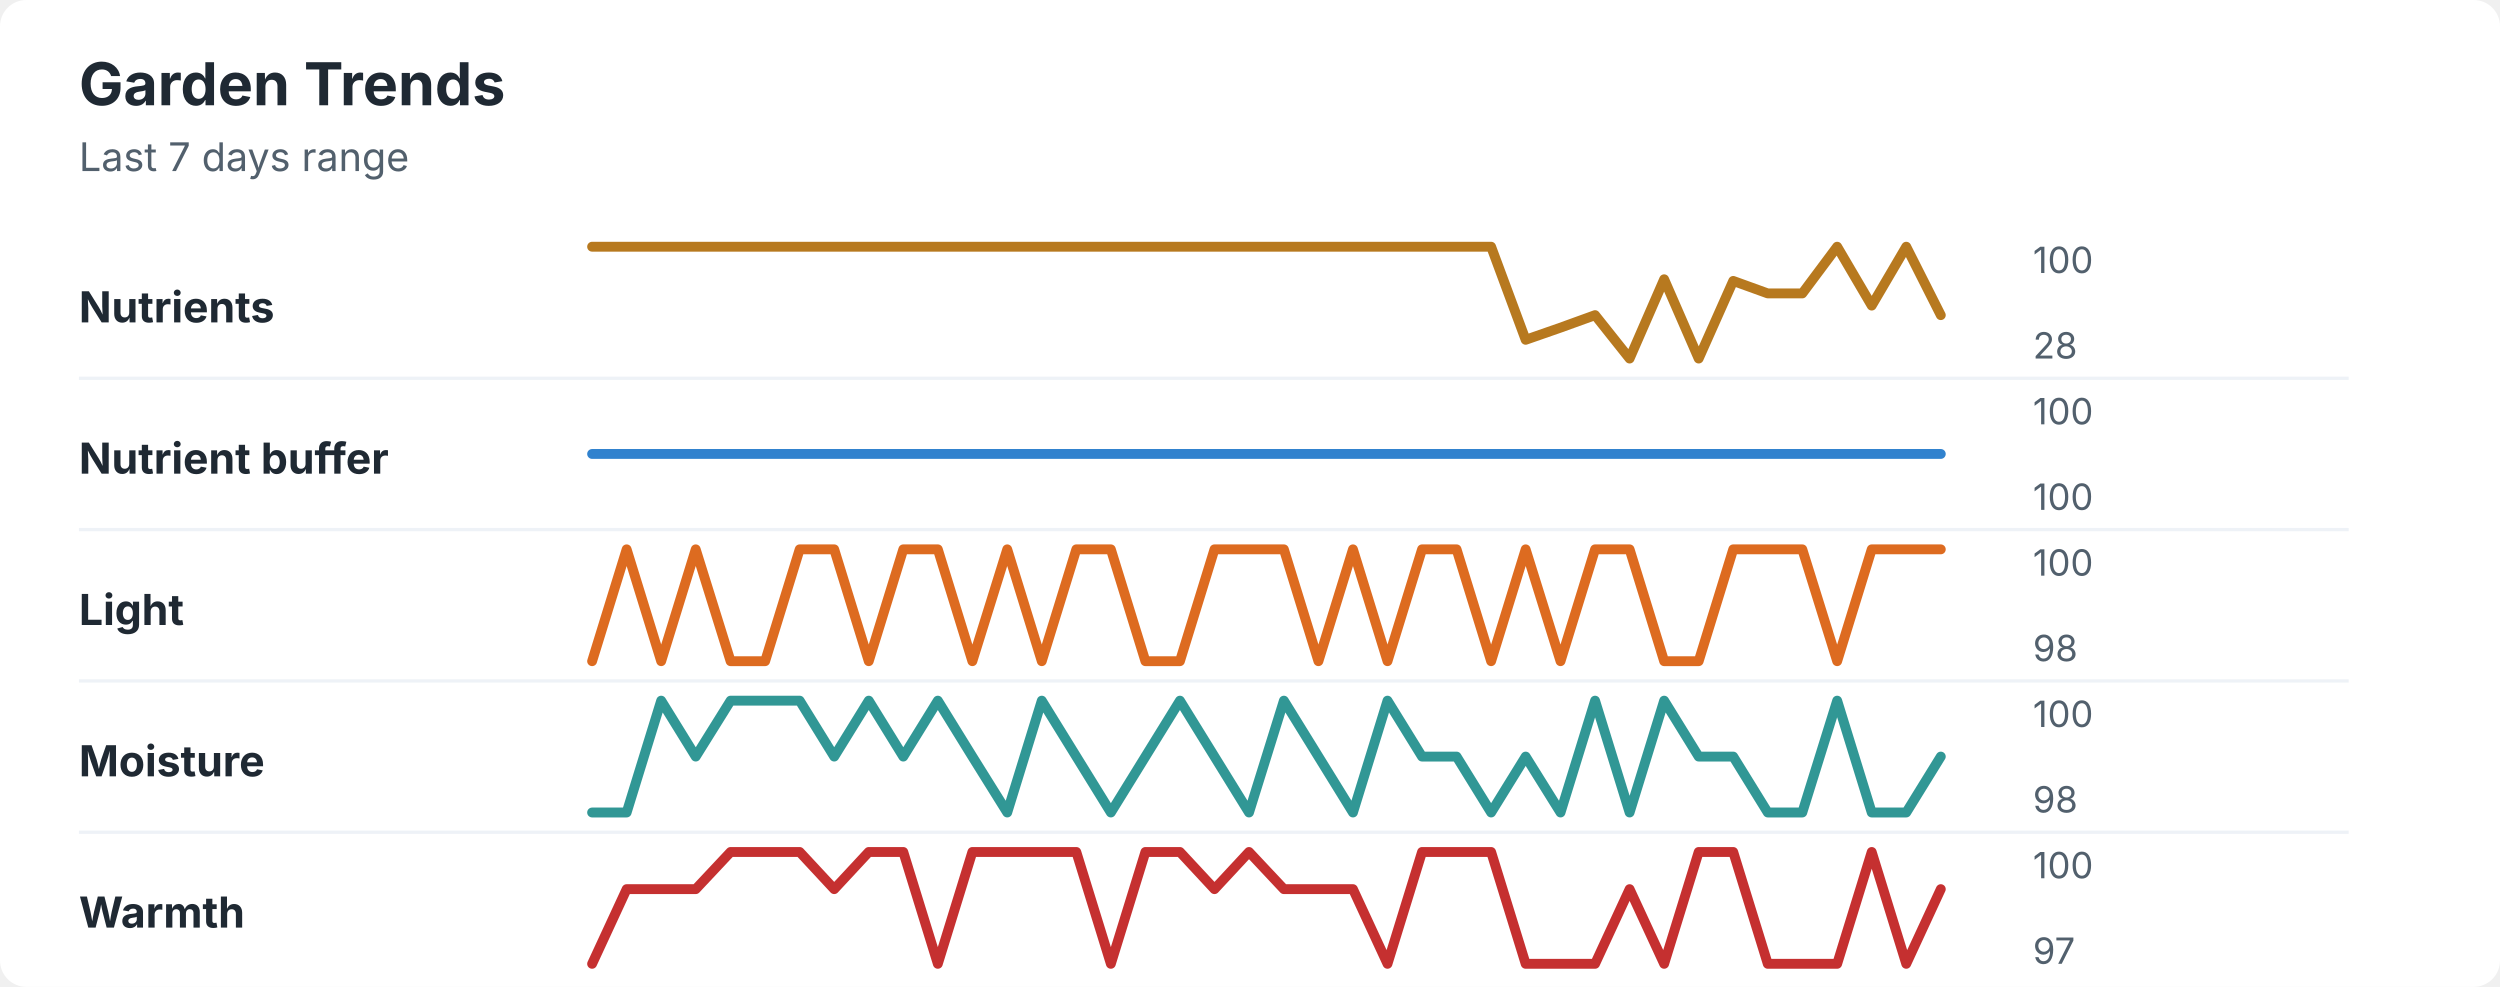
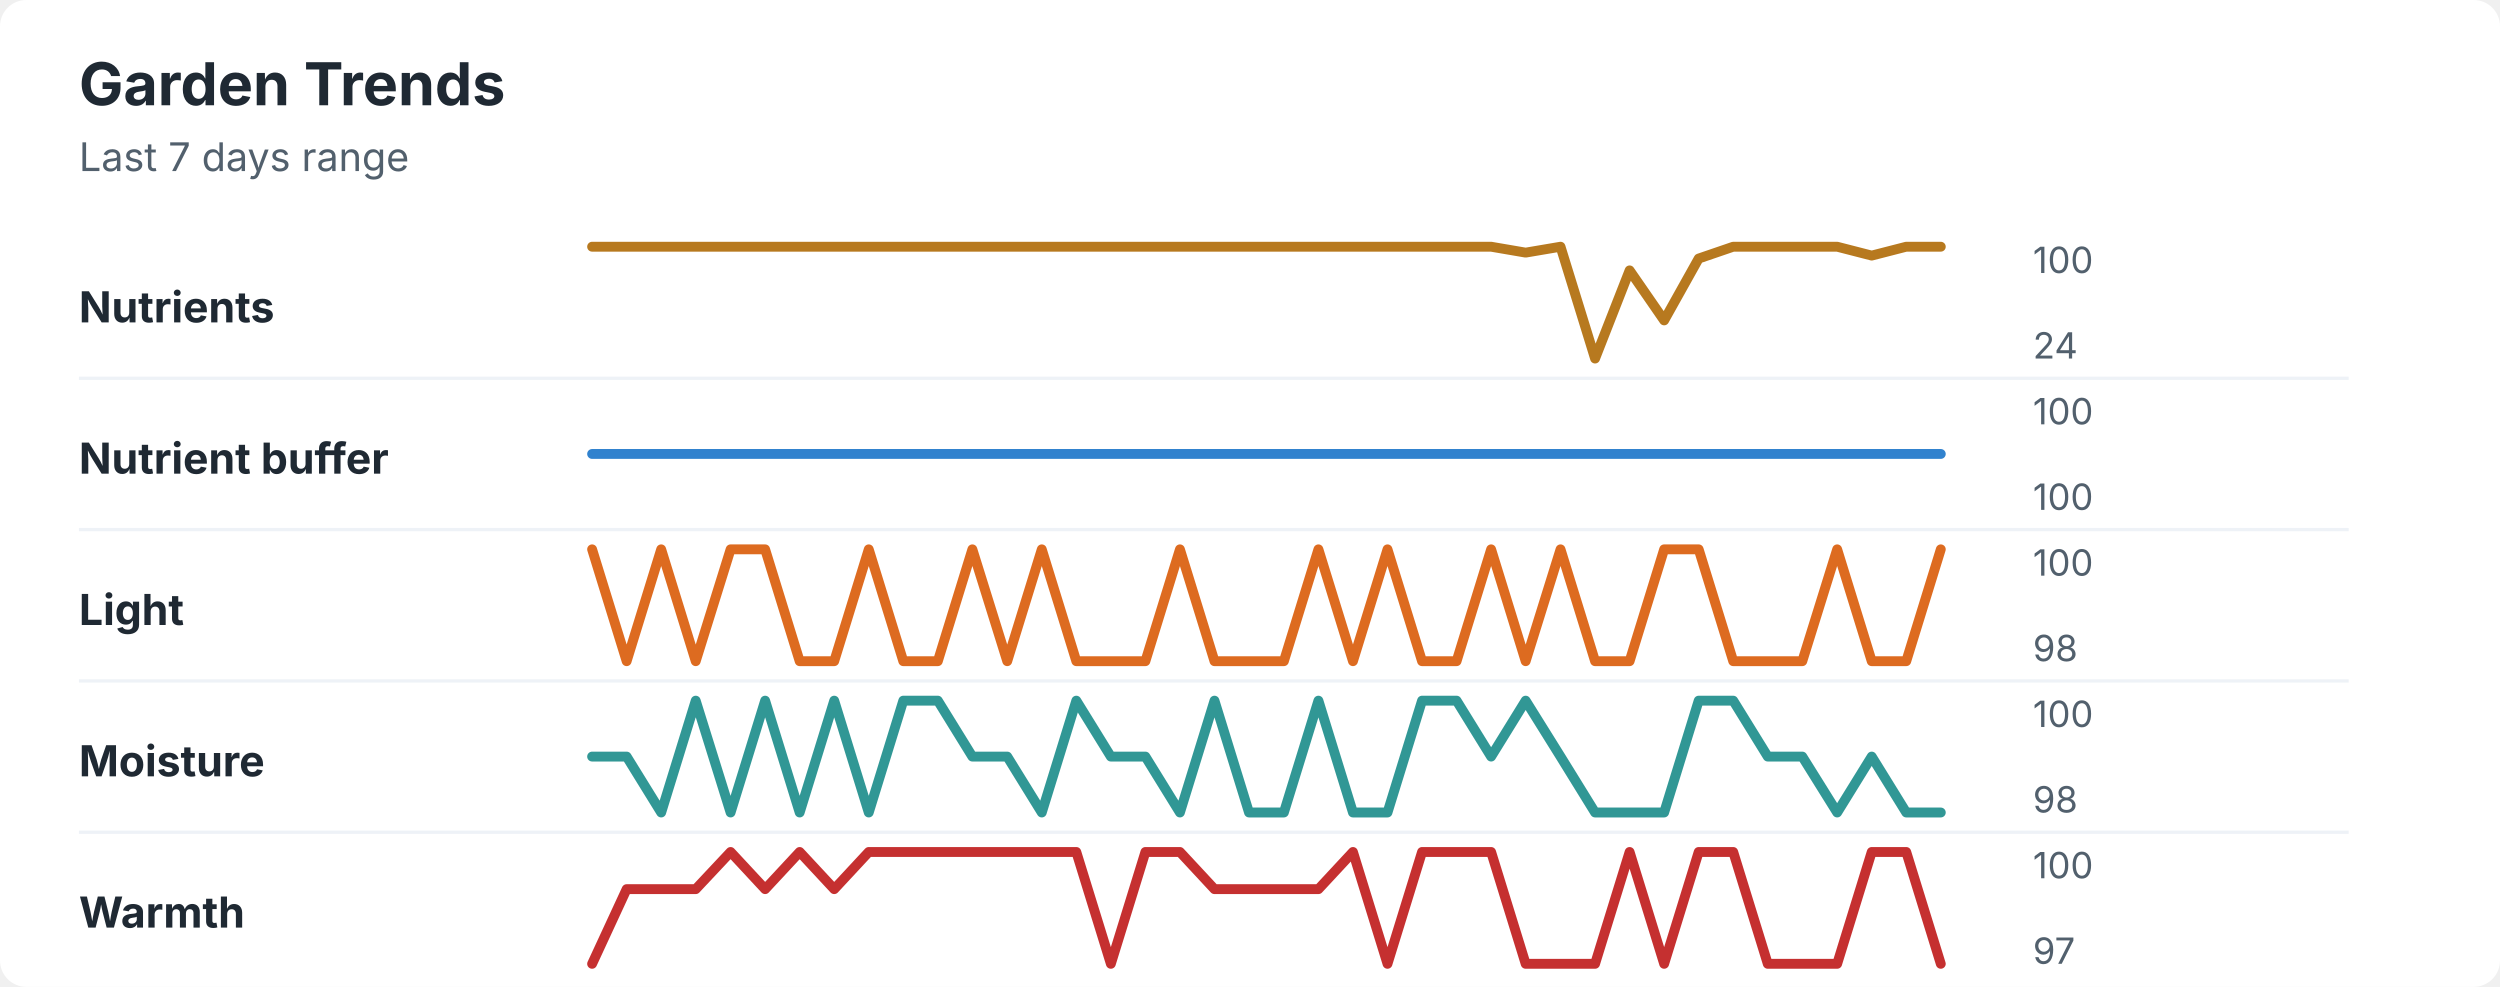
<svg xmlns="http://www.w3.org/2000/svg" width="760" height="300" viewBox="0 0 760 300" role="img" aria-labelledby="title desc">
  <rect width="760" height="300" rx="8" fill="#ffffff" />
  <style>
    text { font-family: -apple-system, BlinkMacSystemFont, "Segoe UI", sans-serif; }
    .title { font-size: 18px; font-weight: 700; fill: #1f2933; }
    .subtitle { font-size: 12px; fill: #52606d; }
    .label { font-size: 13px; font-weight: 650; fill: #1f2933; }
    .axis-value { font-size: 11px; fill: #52606d; }
    .separator { stroke: #eef2f7; stroke-width: 1; }
  </style>
  <text x="24" y="32" class="title">Garden Trends</text>
  <text x="24" y="52" class="subtitle">Last 7 days range</text>
  <text x="24" y="98" class="label">Nutrients</text>
-   <polyline points="180.0,75.0 190.5,75.0 201.0,75.0 211.5,75.0 222.1,75.0 232.6,75.0 243.1,75.0 253.6,75.0 264.1,75.0 274.6,75.0 285.1,75.0 295.6,75.0 306.2,75.0 316.7,75.0 327.2,75.0 337.7,75.0 348.2,75.0 358.7,75.0 369.2,75.0 379.7,75.0 390.3,75.0 400.8,75.0 411.3,75.0 421.8,75.0 432.3,75.0 442.8,75.0 453.3,75.0 463.8,103.3 474.4,99.6 484.9,95.8 495.4,109.0 505.9,84.9 516.4,109.0 526.9,85.4 537.4,89.2 547.9,89.2 558.5,75.0 569.0,92.9 579.5,75.0 590.0,95.8 " fill="none" stroke="#b7791f" stroke-width="3" stroke-linecap="round" stroke-linejoin="round" />
+   <polyline points="180.0,75.0 190.5,75.0 201.0,75.0 211.5,75.0 222.1,75.0 232.6,75.0 243.1,75.0 253.6,75.0 264.1,75.0 274.6,75.0 285.1,75.0 295.6,75.0 306.2,75.0 316.7,75.0 327.2,75.0 337.7,75.0 348.2,75.0 358.7,75.0 369.2,75.0 379.7,75.0 390.3,75.0 400.8,75.0 411.3,75.0 421.8,75.0 432.3,75.0 442.8,75.0 453.3,75.0 463.8,76.8 474.4,75.0 484.9,109.0 495.4,82.2 505.9,97.4 516.4,78.6 526.9,75.0 537.4,75.0 547.9,75.0 558.5,75.0 569.0,77.7 579.5,75.0 590.0,75.0 " fill="none" stroke="#b7791f" stroke-width="3" stroke-linecap="round" stroke-linejoin="round" />
  <text x="618" y="83" class="axis-value">100</text>
-   <text x="618" y="109" class="axis-value">28</text>
+   <text x="618" y="109" class="axis-value">24</text>
  <line x1="24" y1="115.0" x2="714" y2="115.0" class="separator" />
  <text x="24" y="144" class="label">Nutrient buffer</text>
  <polyline points="180.0,138.0 190.5,138.0 201.0,138.0 211.5,138.0 222.1,138.0 232.6,138.0 243.1,138.0 253.6,138.0 264.1,138.0 274.6,138.0 285.1,138.0 295.6,138.0 306.2,138.0 316.7,138.0 327.2,138.0 337.7,138.0 348.2,138.0 358.7,138.0 369.2,138.0 379.7,138.0 390.3,138.0 400.8,138.0 411.3,138.0 421.8,138.0 432.3,138.0 442.8,138.0 453.3,138.0 463.8,138.0 474.4,138.0 484.9,138.0 495.4,138.0 505.9,138.0 516.4,138.0 526.9,138.0 537.4,138.0 547.9,138.0 558.5,138.0 569.0,138.0 579.5,138.0 590.0,138.0 " fill="none" stroke="#3182ce" stroke-width="3" stroke-linecap="round" stroke-linejoin="round" />
  <text x="618" y="129" class="axis-value">100</text>
  <text x="618" y="155" class="axis-value">100</text>
  <line x1="24" y1="161.0" x2="714" y2="161.0" class="separator" />
  <text x="24" y="190" class="label">Light</text>
-   <polyline points="180.0,201.0 190.5,167.0 201.0,201.0 211.5,167.0 222.1,201.0 232.6,201.0 243.1,167.0 253.6,167.0 264.1,201.0 274.6,167.0 285.1,167.0 295.6,201.0 306.2,167.0 316.7,201.0 327.2,167.0 337.7,167.0 348.2,201.0 358.7,201.0 369.2,167.0 379.7,167.0 390.3,167.0 400.8,201.0 411.3,167.0 421.8,201.0 432.3,167.0 442.8,167.0 453.3,201.0 463.8,167.0 474.4,201.0 484.9,167.0 495.4,167.0 505.9,201.0 516.4,201.0 526.9,167.0 537.4,167.0 547.9,167.0 558.5,201.0 569.0,167.0 579.5,167.0 590.0,167.0 " fill="none" stroke="#dd6b20" stroke-width="3" stroke-linecap="round" stroke-linejoin="round" />
+   <polyline points="180.0,167.0 190.5,201.0 201.0,167.0 211.5,201.0 222.1,167.0 232.6,167.0 243.1,201.0 253.6,201.0 264.1,167.0 274.6,201.0 285.1,201.0 295.6,167.0 306.2,201.0 316.7,167.0 327.2,201.0 337.7,201.0 348.2,201.0 358.7,167.0 369.2,201.0 379.7,201.0 390.3,201.0 400.8,167.0 411.3,201.0 421.8,167.0 432.3,201.0 442.8,201.0 453.3,167.0 463.8,201.0 474.4,167.0 484.9,201.0 495.4,201.0 505.9,167.0 516.4,167.0 526.9,201.0 537.4,201.0 547.9,201.0 558.5,167.0 569.0,201.0 579.5,201.0 590.0,167.0 " fill="none" stroke="#dd6b20" stroke-width="3" stroke-linecap="round" stroke-linejoin="round" />
  <text x="618" y="175" class="axis-value">100</text>
  <text x="618" y="201" class="axis-value">98</text>
  <line x1="24" y1="207.0" x2="714" y2="207.0" class="separator" />
  <text x="24" y="236" class="label">Moisture</text>
-   <polyline points="180.0,247.0 190.5,247.0 201.0,213.0 211.5,230.0 222.1,213.0 232.6,213.0 243.1,213.0 253.6,230.0 264.1,213.0 274.6,230.0 285.1,213.0 295.6,230.0 306.2,247.0 316.7,213.0 327.2,230.0 337.7,247.0 348.2,230.0 358.7,213.0 369.2,230.0 379.7,247.0 390.3,213.0 400.8,230.0 411.3,247.0 421.8,213.0 432.3,230.0 442.8,230.0 453.3,247.0 463.8,230.0 474.4,247.0 484.9,213.0 495.4,247.0 505.9,213.0 516.4,230.0 526.9,230.0 537.4,247.0 547.9,247.0 558.5,213.0 569.0,247.0 579.5,247.0 590.0,230.0 " fill="none" stroke="#319795" stroke-width="3" stroke-linecap="round" stroke-linejoin="round" />
+   <polyline points="180.0,230.0 190.5,230.0 201.0,247.0 211.5,213.0 222.1,247.0 232.6,213.0 243.1,247.0 253.6,213.0 264.1,247.0 274.6,213.0 285.1,213.0 295.6,230.0 306.2,230.0 316.7,247.0 327.2,213.0 337.7,230.0 348.2,230.0 358.7,247.0 369.2,213.0 379.7,247.0 390.3,247.0 400.8,213.0 411.3,247.0 421.8,247.0 432.3,213.0 442.8,213.0 453.3,230.0 463.8,213.0 474.4,230.0 484.9,247.0 495.4,247.0 505.9,247.0 516.4,213.0 526.9,213.0 537.4,230.0 547.9,230.0 558.5,247.0 569.0,230.0 579.5,247.0 590.0,247.0 " fill="none" stroke="#319795" stroke-width="3" stroke-linecap="round" stroke-linejoin="round" />
  <text x="618" y="221" class="axis-value">100</text>
  <text x="618" y="247" class="axis-value">98</text>
  <line x1="24" y1="253.0" x2="714" y2="253.0" class="separator" />
  <text x="24" y="282" class="label">Warmth</text>
-   <polyline points="180.0,293.0 190.5,270.3 201.0,270.3 211.5,270.3 222.1,259.0 232.6,259.0 243.1,259.0 253.6,270.3 264.1,259.0 274.6,259.0 285.1,293.0 295.6,259.0 306.2,259.0 316.7,259.0 327.2,259.0 337.7,293.0 348.2,259.0 358.7,259.0 369.2,270.3 379.7,259.0 390.3,270.3 400.8,270.3 411.3,270.3 421.8,293.0 432.3,259.0 442.8,259.0 453.3,259.0 463.8,293.0 474.4,293.0 484.9,293.0 495.4,270.3 505.9,293.0 516.4,259.0 526.9,259.0 537.4,293.0 547.9,293.0 558.5,293.0 569.0,259.0 579.5,293.0 590.0,270.3 " fill="none" stroke="#c53030" stroke-width="3" stroke-linecap="round" stroke-linejoin="round" />
+   <polyline points="180.0,293.0 190.5,270.3 201.0,270.3 211.5,270.3 222.1,259.0 232.6,270.3 243.1,259.0 253.6,270.3 264.1,259.0 274.6,259.0 285.1,259.0 295.6,259.0 306.2,259.0 316.7,259.0 327.2,259.0 337.7,293.0 348.2,259.0 358.7,259.0 369.2,270.3 379.7,270.3 390.3,270.3 400.8,270.3 411.3,259.0 421.8,293.0 432.3,259.0 442.8,259.0 453.3,259.0 463.8,293.0 474.4,293.0 484.9,293.0 495.4,259.0 505.9,293.0 516.4,259.0 526.9,259.0 537.4,293.0 547.9,293.0 558.5,293.0 569.0,259.0 579.5,259.0 590.0,293.0 " fill="none" stroke="#c53030" stroke-width="3" stroke-linecap="round" stroke-linejoin="round" />
  <text x="618" y="267" class="axis-value">100</text>
  <text x="618" y="293" class="axis-value">97</text>
</svg>
